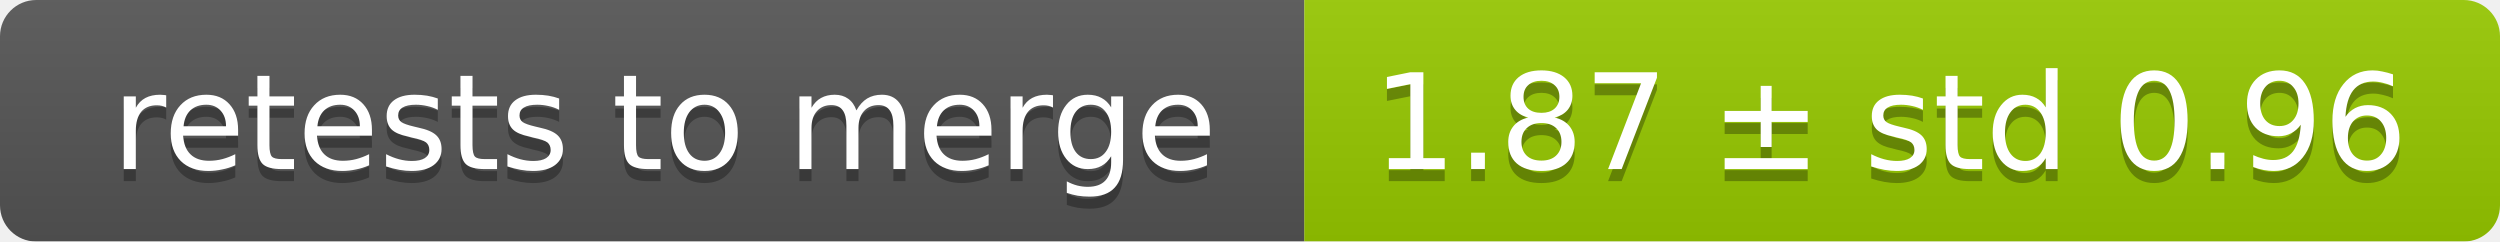
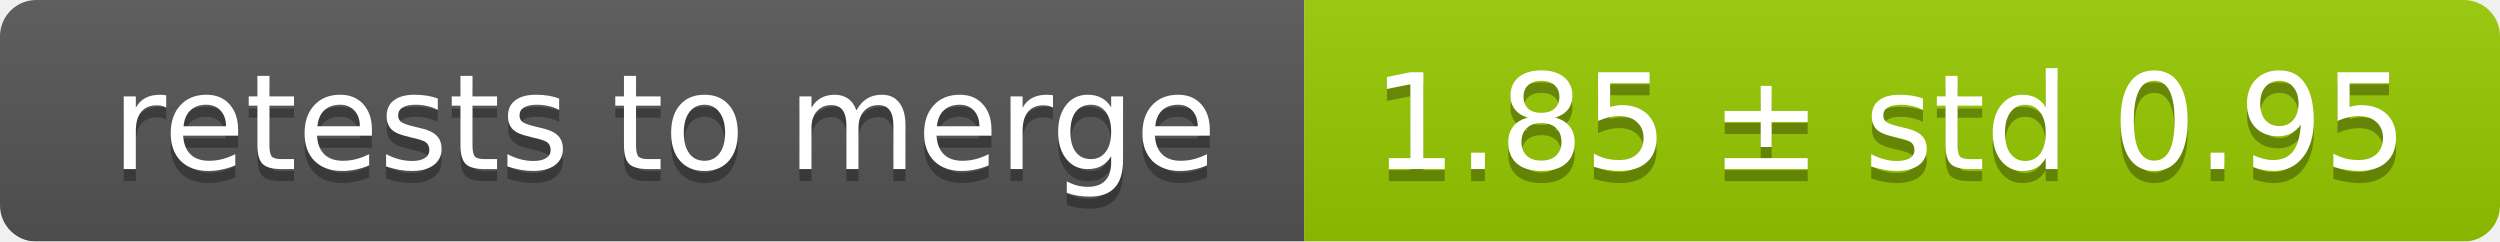
<svg xmlns="http://www.w3.org/2000/svg" width="207" height="20">
  <linearGradient id="smooth" x2="0" y2="100%">
    <stop offset="0" stop-color="#bbb" stop-opacity=".1" />
    <stop offset="1" stop-opacity=".1" />
  </linearGradient>
  <mask id="round">
    <rect width="207" height="20" rx="3" fill="#fff" />
  </mask>
  <g mask="url(#round)">
    <rect width="108" height="20" fill="#555" />
    <rect x="108" width="99" height="20" fill="#97ca00" />
    <rect width="207" height="20" fill="url(#smooth)" />
  </g>
  <g fill="#fff" text-anchor="middle" font-family="DejaVu Sans,Verdana,Geneva,sans-serif" font-size="11">
    <text x="55" y="15" fill="#010101" fill-opacity=".3">retests to merge</text>
    <text x="55" y="14">retests to merge</text>
-     <text x="156.5" y="15" fill="#010101" fill-opacity=".3">1.87 ± std 0.96</text>
-     <text x="156.5" y="14">1.87 ± std 0.96</text>
+     <text x="156.5" y="15" fill="#010101" fill-opacity=".3">1.85 ± std 0.95</text>
+     <text x="156.5" y="14">1.85 ± std 0.95</text>
  </g>
</svg>
